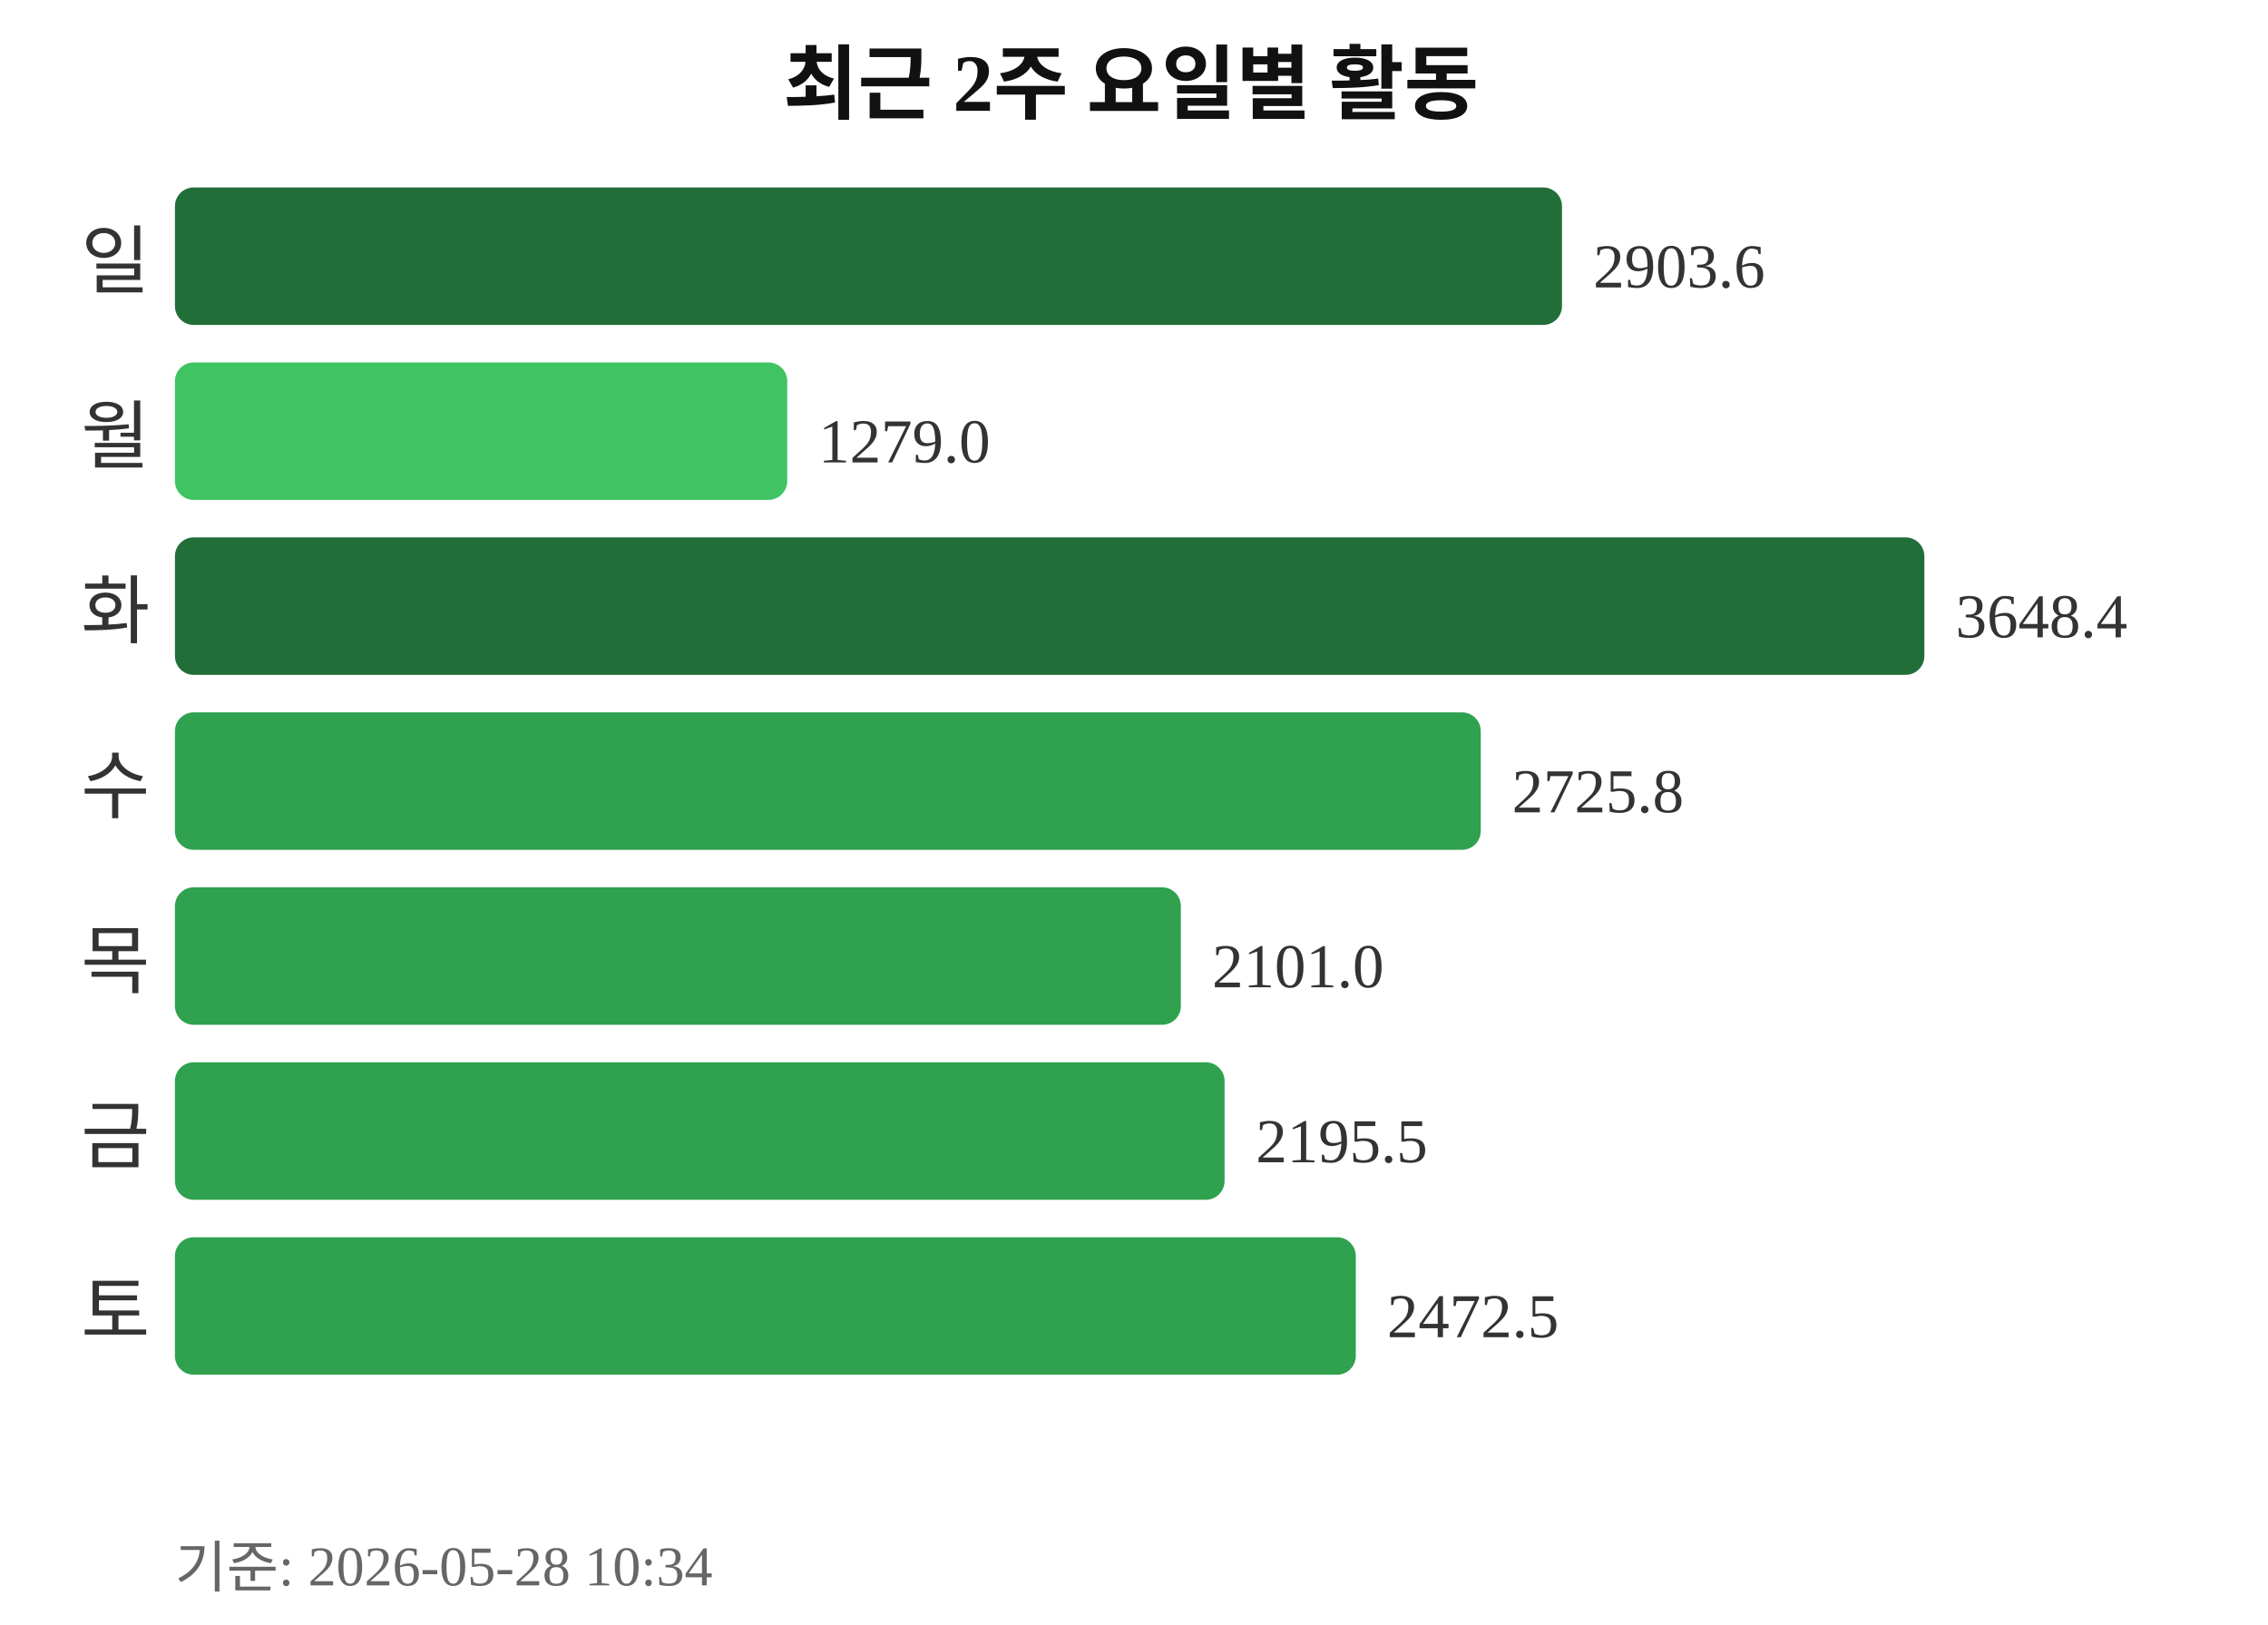
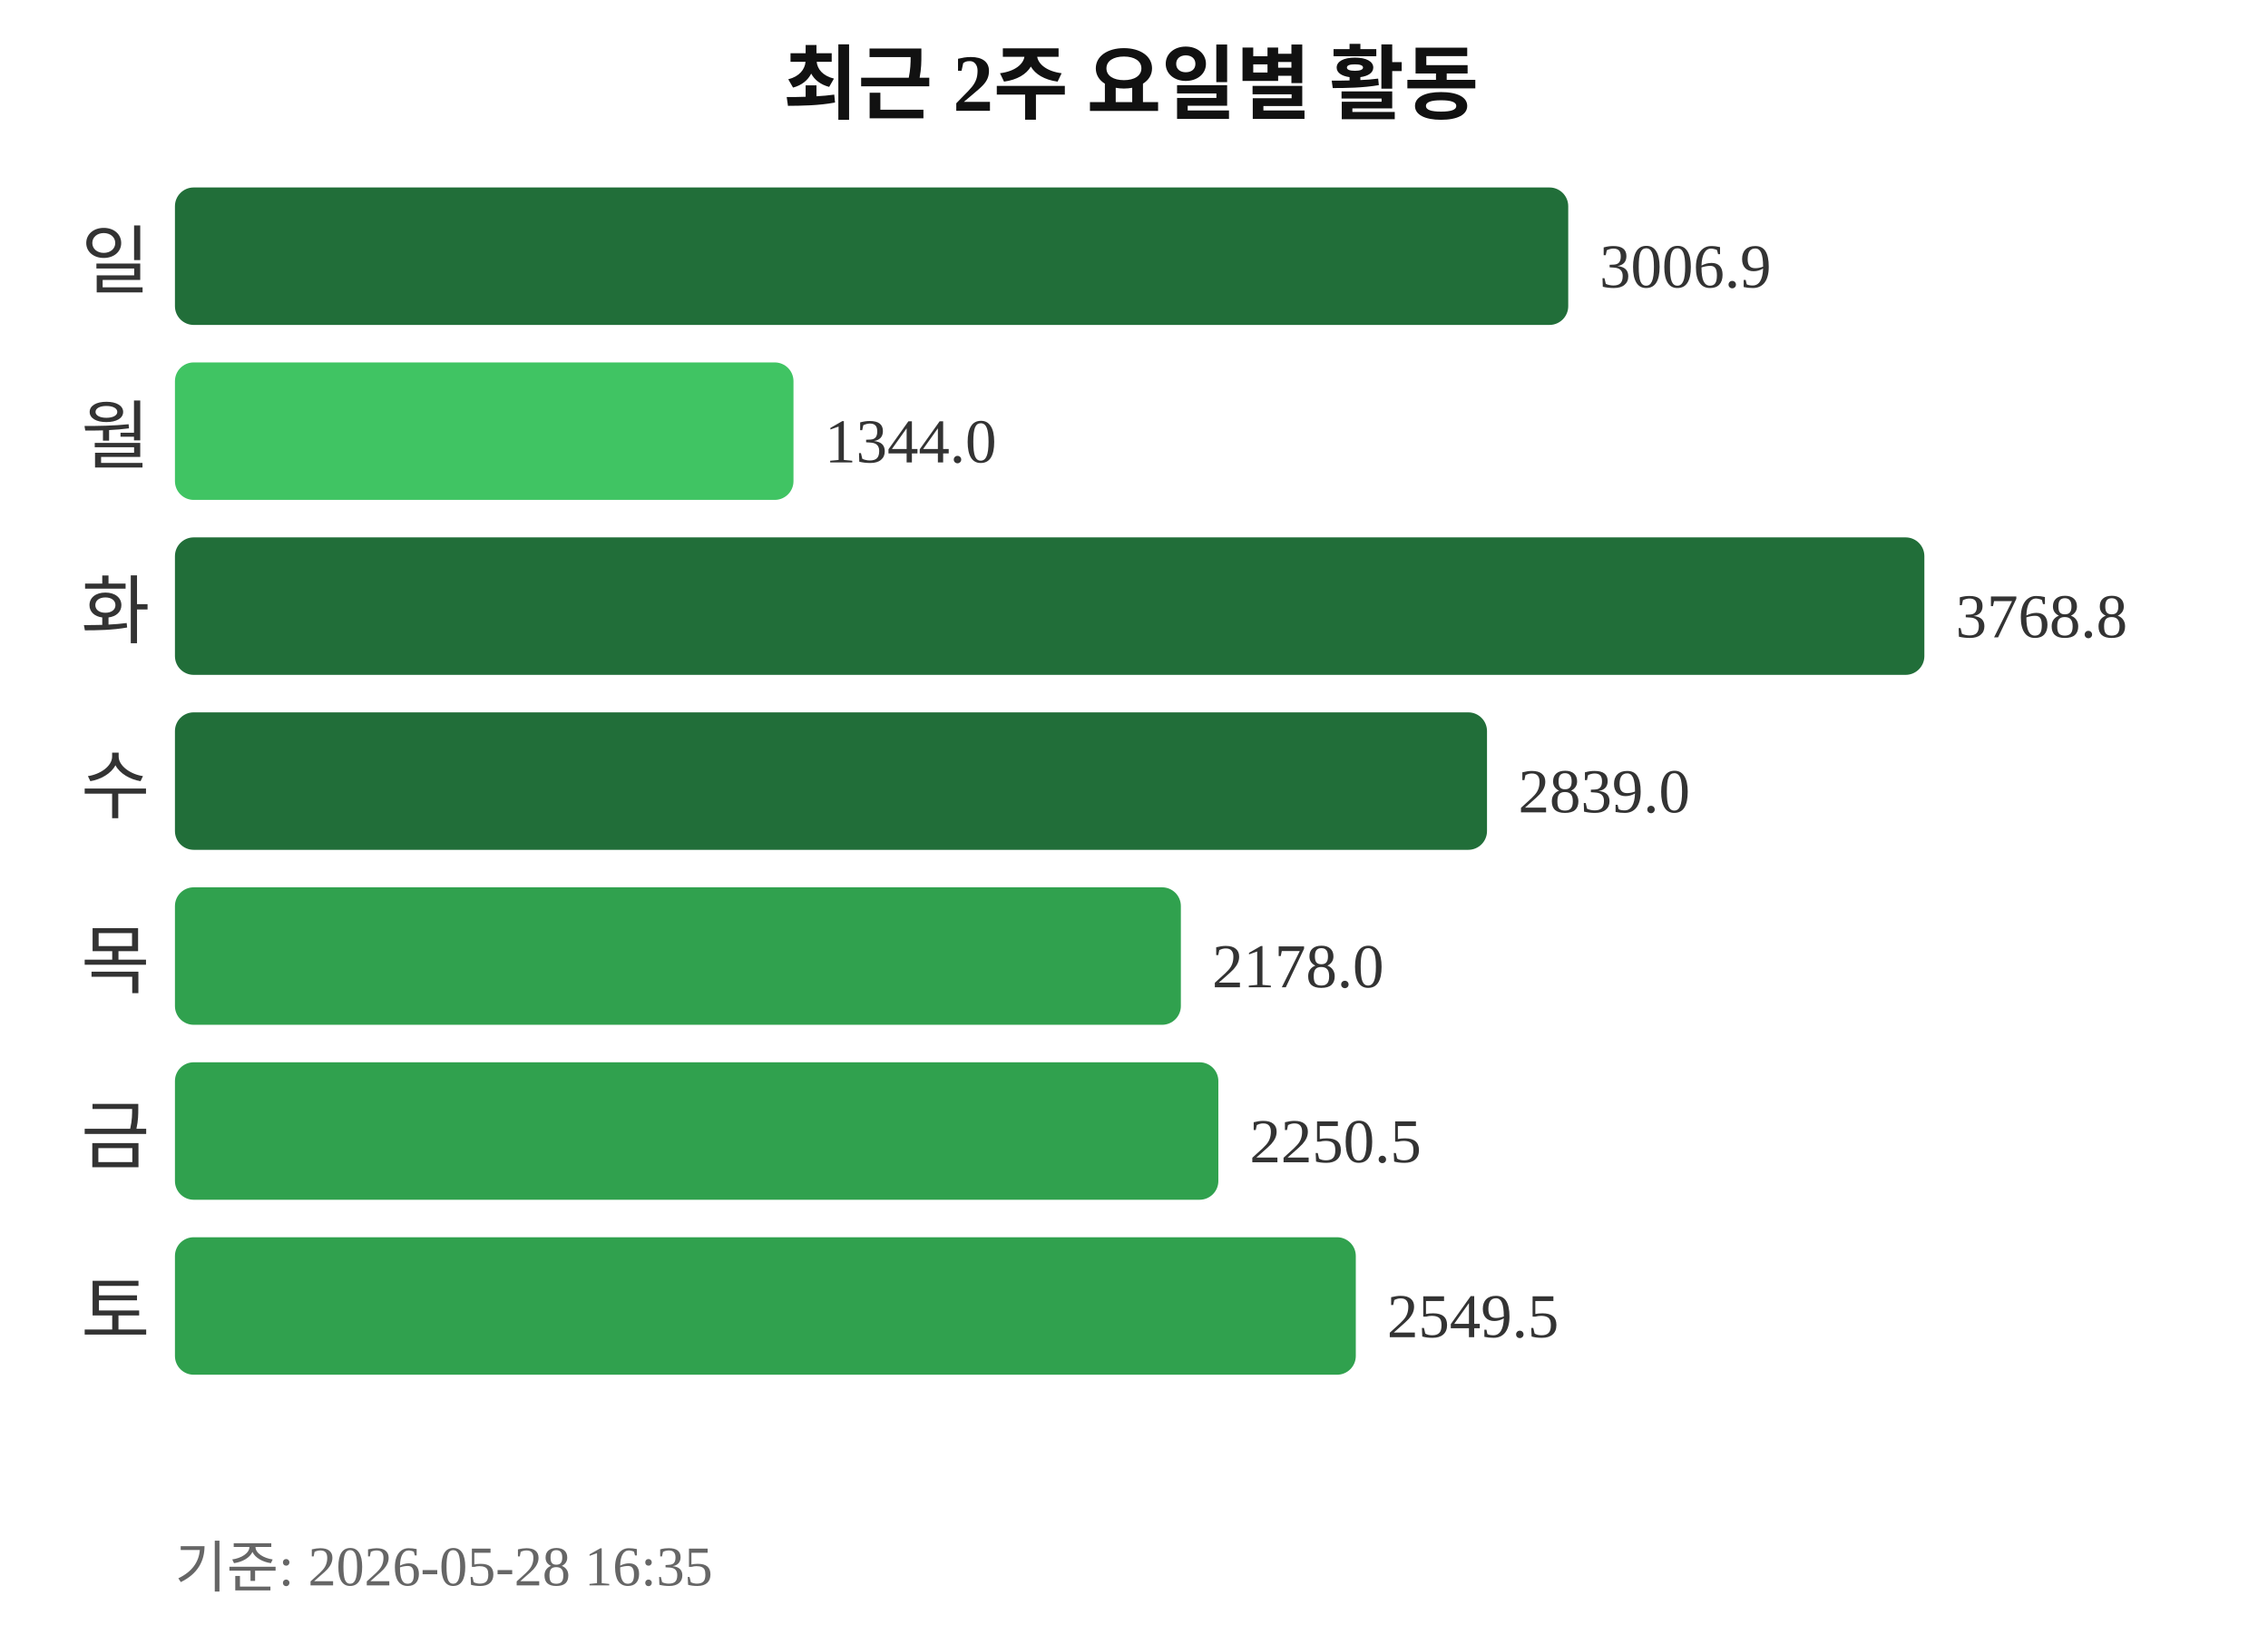
<svg xmlns="http://www.w3.org/2000/svg" width="363" height="260">
  <text x="181" y="18" text-anchor="middle" font-size="13" font-weight="bold" fill="#111111">최근 2주 요일별 활동</text>
  <text x="24" y="46" text-anchor="end" font-size="12" fill="#333333">일</text>
-   <rect x="28" y="30" width="222" height="22" rx="3" fill="#216e39" />
-   <text x="255" y="46" font-size="10" fill="#333333">2903.6</text>
+   <rect x="28" y="30" width="223" height="22" rx="3" fill="#216e39" />
+   <text x="256" y="46" font-size="10" fill="#333333">3006.9</text>
  <text x="24" y="74" text-anchor="end" font-size="12" fill="#333333">월</text>
-   <rect x="28" y="58" width="98" height="22" rx="3" fill="#40c463" />
-   <text x="131" y="74" font-size="10" fill="#333333">1279.0</text>
+   <rect x="28" y="58" width="99" height="22" rx="3" fill="#40c463" />
+   <text x="132" y="74" font-size="10" fill="#333333">1344.0</text>
  <text x="24" y="102" text-anchor="end" font-size="12" fill="#333333">화</text>
  <rect x="28" y="86" width="280" height="22" rx="3" fill="#216e39" />
-   <text x="313" y="102" font-size="10" fill="#333333">3648.4</text>
+   <text x="313" y="102" font-size="10" fill="#333333">3768.8</text>
  <text x="24" y="130" text-anchor="end" font-size="12" fill="#333333">수</text>
-   <rect x="28" y="114" width="209" height="22" rx="3" fill="#30a14e" />
-   <text x="242" y="130" font-size="10" fill="#333333">2725.8</text>
+   <rect x="28" y="114" width="210" height="22" rx="3" fill="#216e39" />
+   <text x="243" y="130" font-size="10" fill="#333333">2839.0</text>
  <text x="24" y="158" text-anchor="end" font-size="12" fill="#333333">목</text>
  <rect x="28" y="142" width="161" height="22" rx="3" fill="#30a14e" />
-   <text x="194" y="158" font-size="10" fill="#333333">2101.0</text>
+   <text x="194" y="158" font-size="10" fill="#333333">2178.0</text>
  <text x="24" y="186" text-anchor="end" font-size="12" fill="#333333">금</text>
-   <rect x="28" y="170" width="168" height="22" rx="3" fill="#30a14e" />
-   <text x="201" y="186" font-size="10" fill="#333333">2195.5</text>
+   <rect x="28" y="170" width="167" height="22" rx="3" fill="#30a14e" />
+   <text x="200" y="186" font-size="10" fill="#333333">2250.5</text>
  <text x="24" y="214" text-anchor="end" font-size="12" fill="#333333">토</text>
  <rect x="28" y="198" width="189" height="22" rx="3" fill="#30a14e" />
-   <text x="222" y="214" font-size="10" fill="#333333">2472.5</text>
-   <text x="28" y="254" font-size="9" fill="#666666">기준: 2026-05-28 10:34</text>
+   <text x="222" y="214" font-size="10" fill="#333333">2549.5</text>
+   <text x="28" y="254" font-size="9" fill="#666666">기준: 2026-05-28 16:35</text>
</svg>
